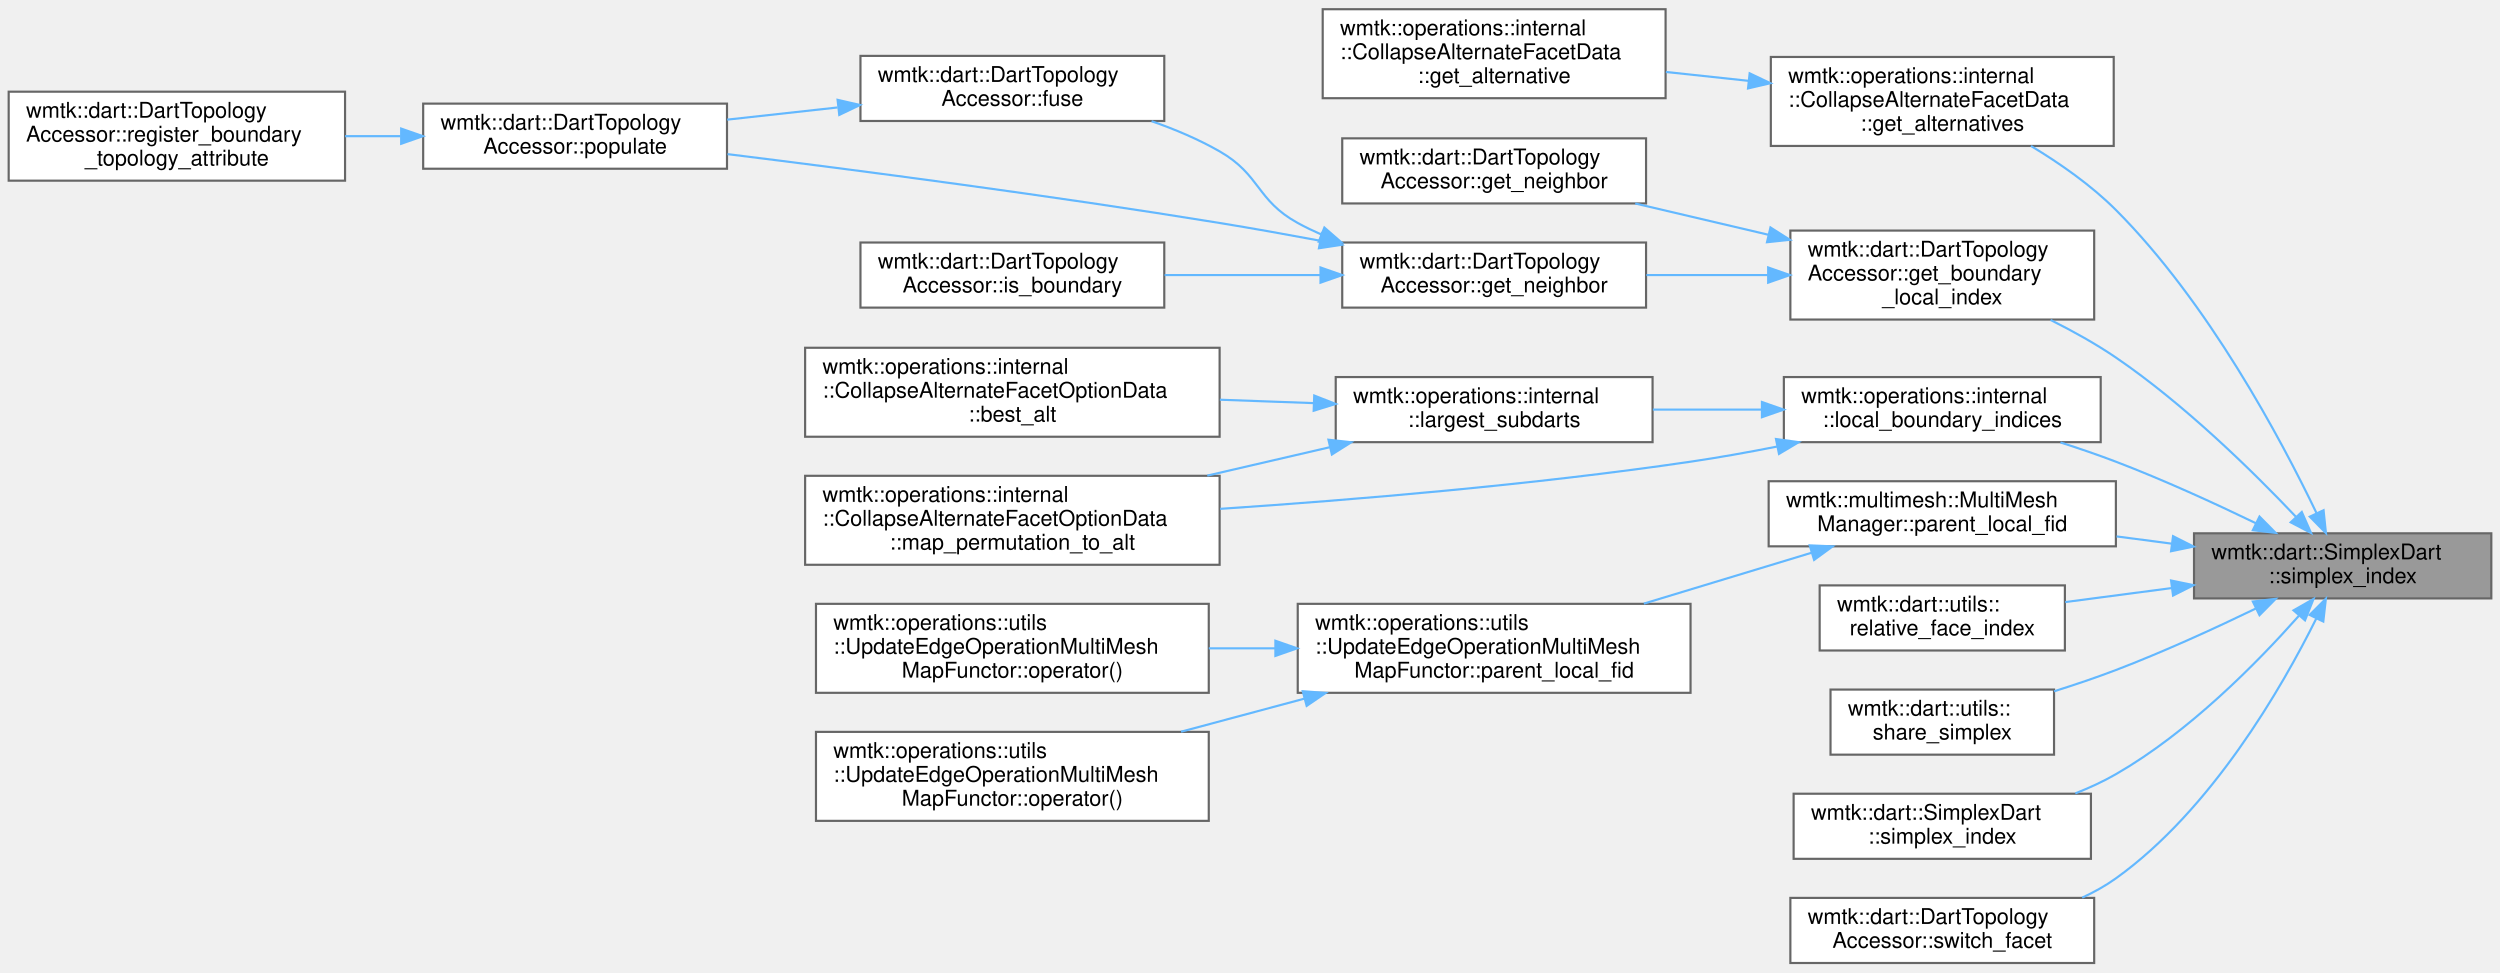
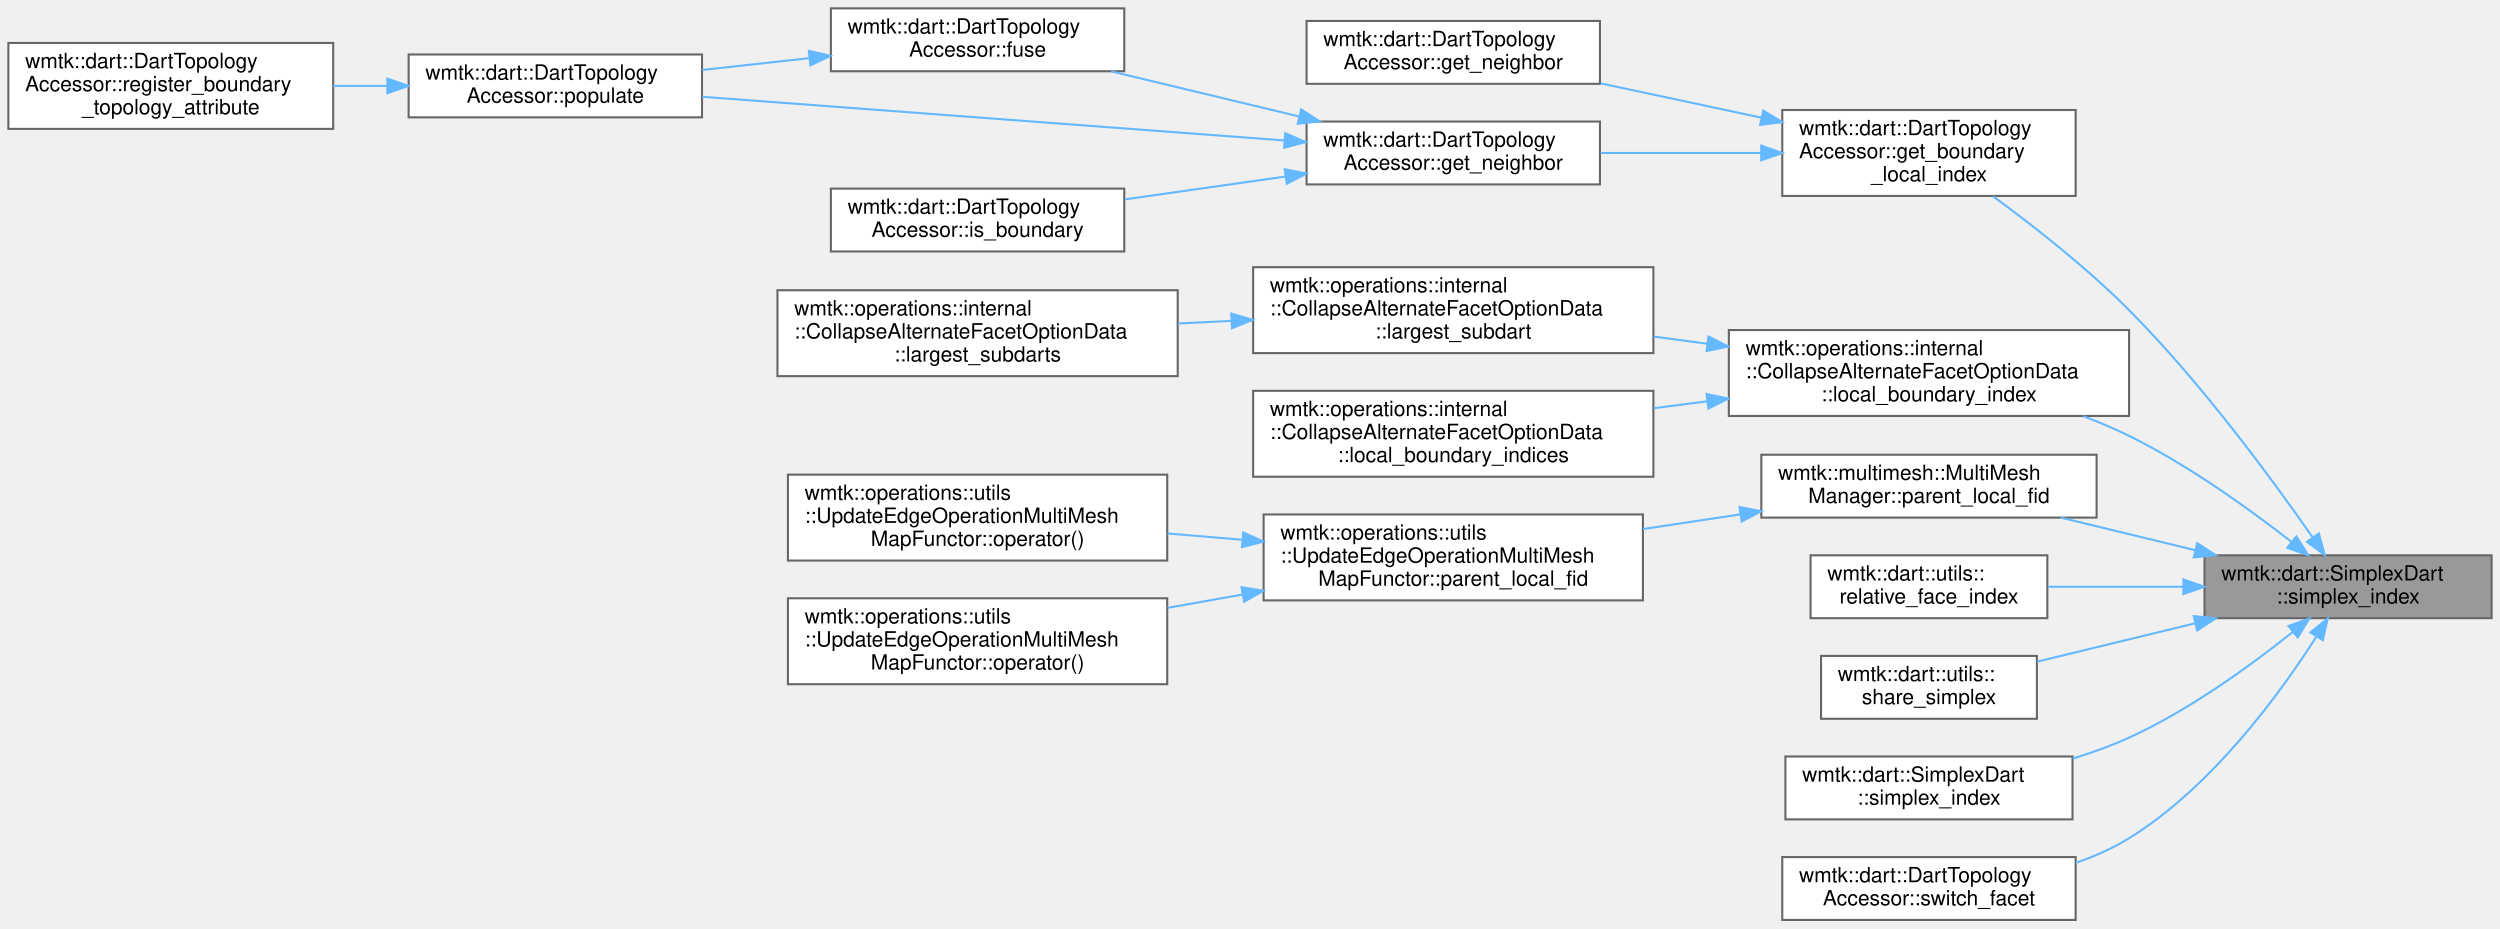
- <svg xmlns="http://www.w3.org/2000/svg" xmlns:xlink="http://www.w3.org/1999/xlink" width="1152pt" height="448pt" viewBox="0.00 0.00 1152.00 447.50">
-   <g id="graph0" class="graph" transform="scale(1 1) rotate(0) translate(4 443.5)">
+ <svg xmlns="http://www.w3.org/2000/svg" xmlns:xlink="http://www.w3.org/1999/xlink" width="1193pt" height="443pt" viewBox="0.00 0.00 1193.00 443.00">
+   <g id="graph0" class="graph" transform="scale(1 1) rotate(0) translate(4 439)">
    <g id="Node000001" class="node">
      <g id="a_Node000001">
        <a xlink:title=" ">
-           <polygon fill="#999999" stroke="#666666" points="1144,-198 1007,-198 1007,-168 1144,-168 1144,-198" />
-           <text text-anchor="start" x="1015" y="-186" font-family="Helvetica,sans-Serif" font-size="10.00">wmtk::dart::SimplexDart</text>
-           <text text-anchor="middle" x="1075.5" y="-175" font-family="Helvetica,sans-Serif" font-size="10.00">::simplex_index</text>
+           <polygon fill="#999999" stroke="#666666" points="1185,-174 1048,-174 1048,-144 1185,-144 1185,-174" />
+           <text text-anchor="start" x="1056" y="-162" font-family="Helvetica,sans-Serif" font-size="10.00">wmtk::dart::SimplexDart</text>
+           <text text-anchor="middle" x="1116.5" y="-151" font-family="Helvetica,sans-Serif" font-size="10.00">::simplex_index</text>
        </a>
      </g>
    </g>
    <g id="Node000002" class="node">
      <g id="a_Node000002">
-         <a xlink:href="classwmtk_1_1operations_1_1internal_1_1_collapse_alternate_facet_data.html#ad5d625ffe8c3c7b0e62c77cd2332f053" target="_top" xlink:title=" ">
-           <polygon fill="white" stroke="#666666" points="970,-417.5 812,-417.5 812,-376.5 970,-376.5 970,-417.5" />
-           <text text-anchor="start" x="820" y="-405.5" font-family="Helvetica,sans-Serif" font-size="10.00">wmtk::operations::internal</text>
-           <text text-anchor="start" x="820" y="-394.5" font-family="Helvetica,sans-Serif" font-size="10.00">::CollapseAlternateFacetData</text>
-           <text text-anchor="middle" x="891" y="-383.5" font-family="Helvetica,sans-Serif" font-size="10.00">::get_alternatives</text>
+         <a xlink:href="classwmtk_1_1dart_1_1_dart_topology_accessor.html#a9b2ae233ce769195d539dea00eee6d17" target="_top" xlink:title=" ">
+           <polygon fill="white" stroke="#666666" points="986.5,-386.5 846.5,-386.5 846.5,-345.5 986.5,-345.5 986.5,-386.5" />
+           <text text-anchor="start" x="854.5" y="-374.5" font-family="Helvetica,sans-Serif" font-size="10.00">wmtk::dart::DartTopology</text>
+           <text text-anchor="start" x="854.5" y="-363.5" font-family="Helvetica,sans-Serif" font-size="10.00">Accessor::get_boundary</text>
+           <text text-anchor="middle" x="916.5" y="-352.5" font-family="Helvetica,sans-Serif" font-size="10.00">_local_index</text>
        </a>
      </g>
    </g>
    <g id="edge1_Node000001_Node000002" class="edge">
      <g id="a_edge1_Node000001_Node000002">
        <a xlink:title=" ">
-           <path fill="none" stroke="#63b8ff" d="M1063.43,-207.36C1046.99,-241.6 1013.44,-304.5 971,-347 959.64,-358.37 945.26,-368.42 931.88,-376.48" />
-           <polygon fill="#63b8ff" stroke="#63b8ff" points="1066.7,-208.65 1067.79,-198.11 1060.36,-205.66 1066.7,-208.65" />
+           <path fill="none" stroke="#63b8ff" d="M1099.45,-182.77C1080.29,-210.29 1046.49,-256.3 1012,-291 991.92,-311.2 966.5,-331.11 947.09,-345.33" />
+           <polygon fill="#63b8ff" stroke="#63b8ff" points="1102.57,-184.4 1105.36,-174.18 1096.81,-180.43 1102.57,-184.4" />
+         </a>
+       </g>
+     </g>
+     <g id="Node000009" class="node">
+       <g id="a_Node000009">
+         <a xlink:href="classwmtk_1_1operations_1_1internal_1_1_collapse_alternate_facet_option_data.html#ad3b909541a70e0b8a160ed4222bfab82" target="_top" xlink:title=" ">
+           <polygon fill="white" stroke="#666666" points="1012,-281.5 821,-281.5 821,-240.5 1012,-240.5 1012,-281.5" />
+           <text text-anchor="start" x="829" y="-269.5" font-family="Helvetica,sans-Serif" font-size="10.00">wmtk::operations::internal</text>
+           <text text-anchor="start" x="829" y="-258.5" font-family="Helvetica,sans-Serif" font-size="10.00">::CollapseAlternateFacetOptionData</text>
+           <text text-anchor="middle" x="916.5" y="-247.5" font-family="Helvetica,sans-Serif" font-size="10.00">::local_boundary_index</text>
+         </a>
+       </g>
+     </g>
+     <g id="edge9_Node000001_Node000009" class="edge">
+       <g id="a_edge9_Node000001_Node000009">
+         <a xlink:title=" ">
+           <path fill="none" stroke="#63b8ff" d="M1089.43,-180.45C1069.29,-196.18 1040.18,-217.12 1012,-231 1005.05,-234.42 997.63,-237.57 990.1,-240.43" />
+           <polygon fill="#63b8ff" stroke="#63b8ff" points="1091.82,-183.02 1097.48,-174.07 1087.47,-177.54 1091.82,-183.02" />
+         </a>
+       </g>
+     </g>
+     <g id="Node000013" class="node">
+       <g id="a_Node000013">
+         <a xlink:href="classwmtk_1_1multimesh_1_1_multi_mesh_manager.html#a74760c3295ccb0900669c2005d680a10" target="_top" xlink:title=" ">
+           <polygon fill="white" stroke="#666666" points="996.5,-222 836.5,-222 836.5,-192 996.5,-192 996.5,-222" />
+           <text text-anchor="start" x="844.5" y="-210" font-family="Helvetica,sans-Serif" font-size="10.00">wmtk::multimesh::MultiMesh</text>
+           <text text-anchor="middle" x="916.5" y="-199" font-family="Helvetica,sans-Serif" font-size="10.00">Manager::parent_local_fid</text>
+         </a>
+       </g>
+     </g>
+     <g id="edge13_Node000001_Node000013" class="edge">
+       <g id="a_edge13_Node000001_Node000013">
+         <a xlink:title=" ">
+           <path fill="none" stroke="#63b8ff" d="M1043.55,-176.44C1022.52,-181.54 999.73,-187.07 979.38,-192" />
+           <polygon fill="#63b8ff" stroke="#63b8ff" points="1044.5,-179.81 1053.39,-174.06 1042.85,-173.01 1044.5,-179.81" />
+         </a>
+       </g>
+     </g>
+     <g id="Node000017" class="node">
+       <g id="a_Node000017">
+         <a xlink:href="namespacewmtk_1_1dart_1_1utils.html#a5f31fe5234df47891fdb49db5909c693" target="_top" xlink:title=": Returns the relative local index of a simplex with respect to an permutation When we switch a dart ...">
+           <polygon fill="white" stroke="#666666" points="973,-174 860,-174 860,-144 973,-144 973,-174" />
+           <text text-anchor="start" x="868" y="-162" font-family="Helvetica,sans-Serif" font-size="10.00">wmtk::dart::utils::</text>
+           <text text-anchor="middle" x="916.5" y="-151" font-family="Helvetica,sans-Serif" font-size="10.00">relative_face_index</text>
+         </a>
+       </g>
+     </g>
+     <g id="edge17_Node000001_Node000017" class="edge">
+       <g id="a_edge17_Node000001_Node000017">
+         <a xlink:title=" ">
+           <path fill="none" stroke="#63b8ff" d="M1037.8,-159C1016.26,-159 993.3,-159 973.28,-159" />
+           <polygon fill="#63b8ff" stroke="#63b8ff" points="1037.91,-162.5 1047.91,-159 1037.91,-155.5 1037.91,-162.5" />
+         </a>
+       </g>
+     </g>
+     <g id="Node000018" class="node">
+       <g id="a_Node000018">
+         <a xlink:href="namespacewmtk_1_1dart_1_1utils.html#a0da3bb8b3f6be11f2609971777450d46" target="_top" xlink:title=" ">
+           <polygon fill="white" stroke="#666666" points="968,-126 865,-126 865,-96 968,-96 968,-126" />
+           <text text-anchor="start" x="873" y="-114" font-family="Helvetica,sans-Serif" font-size="10.00">wmtk::dart::utils::</text>
+           <text text-anchor="middle" x="916.5" y="-103" font-family="Helvetica,sans-Serif" font-size="10.00">share_simplex</text>
+         </a>
+       </g>
+     </g>
+     <g id="edge18_Node000001_Node000018" class="edge">
+       <g id="a_edge18_Node000001_Node000018">
+         <a xlink:title=" ">
+           <path fill="none" stroke="#63b8ff" d="M1043.58,-141.57C1018.56,-135.5 991.05,-128.83 968.12,-123.27" />
+           <polygon fill="#63b8ff" stroke="#63b8ff" points="1042.85,-144.99 1053.39,-143.94 1044.5,-138.19 1042.85,-144.99" />
+         </a>
+       </g>
+     </g>
+     <g id="Node000019" class="node">
+       <g id="a_Node000019">
+         <a xlink:href="classwmtk_1_1dart_1_1_simplex_dart.html#a003e5ef36e56b27a54b412fb23119183" target="_top" xlink:title=" ">
+           <polygon fill="white" stroke="#666666" points="985,-78 848,-78 848,-48 985,-48 985,-78" />
+           <text text-anchor="start" x="856" y="-66" font-family="Helvetica,sans-Serif" font-size="10.00">wmtk::dart::SimplexDart</text>
+           <text text-anchor="middle" x="916.5" y="-55" font-family="Helvetica,sans-Serif" font-size="10.00">::simplex_index</text>
+         </a>
+       </g>
+     </g>
+     <g id="edge19_Node000001_Node000019" class="edge">
+       <g id="a_edge19_Node000001_Node000019">
+         <a xlink:title=" ">
+           <path fill="none" stroke="#63b8ff" d="M1090.02,-137.36C1069.99,-121.35 1040.75,-100.12 1012,-87 1003.53,-83.13 994.34,-79.82 985.13,-77" />
+           <polygon fill="#63b8ff" stroke="#63b8ff" points="1088.05,-140.26 1098.02,-143.86 1092.47,-134.83 1088.05,-140.26" />
+         </a>
+       </g>
+     </g>
+     <g id="Node000020" class="node">
+       <g id="a_Node000020">
+         <a xlink:href="classwmtk_1_1dart_1_1_dart_topology_accessor.html#a51daafd112d7ef209418627ea3fb6310" target="_top" xlink:title=" ">
+           <polygon fill="white" stroke="#666666" points="986.5,-30 846.5,-30 846.5,0 986.5,0 986.5,-30" />
+           <text text-anchor="start" x="854.5" y="-18" font-family="Helvetica,sans-Serif" font-size="10.00">wmtk::dart::DartTopology</text>
+           <text text-anchor="middle" x="916.5" y="-7" font-family="Helvetica,sans-Serif" font-size="10.00">Accessor::switch_facet</text>
+         </a>
+       </g>
+     </g>
+     <g id="edge20_Node000001_Node000020" class="edge">
+       <g id="a_edge20_Node000001_Node000020">
+         <a xlink:title=" ">
+           <path fill="none" stroke="#63b8ff" d="M1101.44,-135.27C1083.95,-107.87 1051.52,-63.44 1012,-39 1004.23,-34.19 995.53,-30.34 986.64,-27.27" />
+           <polygon fill="#63b8ff" stroke="#63b8ff" points="1098.53,-137.22 1106.78,-143.86 1104.47,-133.52 1098.53,-137.22" />
+         </a>
+       </g>
+     </g>
+     <g id="Node000003" class="node">
+       <g id="a_Node000003">
+         <a xlink:href="classwmtk_1_1dart_1_1_dart_topology_accessor.html#aaa7716fcdaf15268aa1974ed8567fb5b" target="_top" xlink:title=" ">
+           <polygon fill="white" stroke="#666666" points="759.5,-429 619.5,-429 619.5,-399 759.5,-399 759.5,-429" />
+           <text text-anchor="start" x="627.5" y="-417" font-family="Helvetica,sans-Serif" font-size="10.00">wmtk::dart::DartTopology</text>
+           <text text-anchor="middle" x="689.5" y="-406" font-family="Helvetica,sans-Serif" font-size="10.00">Accessor::get_neighbor</text>
+         </a>
+       </g>
+     </g>
+     <g id="edge2_Node000002_Node000003" class="edge">
+       <g id="a_edge2_Node000002_Node000003">
+         <a xlink:title=" ">
+           <path fill="none" stroke="#63b8ff" d="M836.63,-382.82C811.59,-388.17 784.11,-394.03 759.79,-399.22" />
+           <polygon fill="#63b8ff" stroke="#63b8ff" points="837.41,-386.24 846.46,-380.73 835.95,-379.39 837.41,-386.24" />
        </a>
      </g>
    </g>
    <g id="Node000004" class="node">
      <g id="a_Node000004">
-         <a xlink:href="classwmtk_1_1dart_1_1_dart_topology_accessor.html#a9b2ae233ce769195d539dea00eee6d17" target="_top" xlink:title=" ">
-           <polygon fill="white" stroke="#666666" points="961,-337.5 821,-337.5 821,-296.5 961,-296.5 961,-337.5" />
-           <text text-anchor="start" x="829" y="-325.5" font-family="Helvetica,sans-Serif" font-size="10.00">wmtk::dart::DartTopology</text>
-           <text text-anchor="start" x="829" y="-314.5" font-family="Helvetica,sans-Serif" font-size="10.00">Accessor::get_boundary</text>
-           <text text-anchor="middle" x="891" y="-303.5" font-family="Helvetica,sans-Serif" font-size="10.00">_local_index</text>
-         </a>
-       </g>
-     </g>
-     <g id="edge3_Node000001_Node000004" class="edge">
-       <g id="a_edge3_Node000001_Node000004">
-         <a xlink:title=" ">
-           <path fill="none" stroke="#63b8ff" d="M1053.95,-205.62C1034.14,-226.51 1002.61,-257.46 971,-279 961.69,-285.34 951.16,-291.19 940.9,-296.31" />
-           <polygon fill="#63b8ff" stroke="#63b8ff" points="1056.66,-207.84 1060.94,-198.15 1051.55,-203.06 1056.66,-207.84" />
+         <a xlink:href="classwmtk_1_1dart_1_1_dart_topology_accessor.html#a4424f3f1f771ee3e8775a4abfa02017f" target="_top" xlink:title=" ">
+           <polygon fill="white" stroke="#666666" points="759.5,-381 619.5,-381 619.5,-351 759.5,-351 759.5,-381" />
+           <text text-anchor="start" x="627.5" y="-369" font-family="Helvetica,sans-Serif" font-size="10.00">wmtk::dart::DartTopology</text>
+           <text text-anchor="middle" x="689.5" y="-358" font-family="Helvetica,sans-Serif" font-size="10.00">Accessor::get_neighbor</text>
+         </a>
+       </g>
+     </g>
+     <g id="edge3_Node000002_Node000004" class="edge">
+       <g id="a_edge3_Node000002_Node000004">
+         <a xlink:title=" ">
+           <path fill="none" stroke="#63b8ff" d="M836.3,-366C811.35,-366 784,-366 759.79,-366" />
+           <polygon fill="#63b8ff" stroke="#63b8ff" points="836.46,-369.5 846.46,-366 836.46,-362.5 836.46,-369.5" />
+         </a>
+       </g>
+     </g>
+     <g id="Node000005" class="node">
+       <g id="a_Node000005">
+         <a xlink:href="classwmtk_1_1dart_1_1_dart_topology_accessor.html#ac79e08ea187ee2465c1755cc4e7526cf" target="_top" xlink:title=" ">
+           <polygon fill="white" stroke="#666666" points="532.5,-435 392.5,-435 392.5,-405 532.5,-405 532.5,-435" />
+           <text text-anchor="start" x="400.5" y="-423" font-family="Helvetica,sans-Serif" font-size="10.00">wmtk::dart::DartTopology</text>
+           <text text-anchor="middle" x="462.5" y="-412" font-family="Helvetica,sans-Serif" font-size="10.00">Accessor::fuse</text>
+         </a>
+       </g>
+     </g>
+     <g id="edge4_Node000004_Node000005" class="edge">
+       <g id="a_edge4_Node000004_Node000005">
+         <a xlink:title=" ">
+           <path fill="none" stroke="#63b8ff" d="M615.79,-383.45C586.92,-390.38 554.03,-398.27 526.23,-404.95" />
+           <polygon fill="#63b8ff" stroke="#63b8ff" points="616.92,-386.78 625.82,-381.04 615.28,-379.97 616.92,-386.78" />
+         </a>
+       </g>
+     </g>
+     <g id="Node000006" class="node">
+       <g id="a_Node000006">
+         <a xlink:href="classwmtk_1_1dart_1_1_dart_topology_accessor.html#a3e3e91d4b9c8a52353cbf60b10b2830b" target="_top" xlink:title=" ">
+           <polygon fill="white" stroke="#666666" points="331,-413 191,-413 191,-383 331,-383 331,-413" />
+           <text text-anchor="start" x="199" y="-401" font-family="Helvetica,sans-Serif" font-size="10.00">wmtk::dart::DartTopology</text>
+           <text text-anchor="middle" x="261" y="-390" font-family="Helvetica,sans-Serif" font-size="10.00">Accessor::populate</text>
+         </a>
+       </g>
+     </g>
+     <g id="edge8_Node000004_Node000006" class="edge">
+       <g id="a_edge8_Node000004_Node000006">
+         <a xlink:title=" ">
+           <path fill="none" stroke="#63b8ff" d="M609.01,-371.96C529.08,-377.96 407.11,-387.11 331.09,-392.82" />
+           <polygon fill="#63b8ff" stroke="#63b8ff" points="609.32,-375.45 619.03,-371.21 608.79,-368.47 609.32,-375.45" />
+         </a>
+       </g>
+     </g>
+     <g id="Node000008" class="node">
+       <g id="a_Node000008">
+         <a xlink:href="classwmtk_1_1dart_1_1_dart_topology_accessor.html#a1480b035cc4b65f7d2f4a3fcd678f088" target="_top" xlink:title=" ">
+           <polygon fill="white" stroke="#666666" points="532.5,-349 392.5,-349 392.5,-319 532.5,-319 532.5,-349" />
+           <text text-anchor="start" x="400.5" y="-337" font-family="Helvetica,sans-Serif" font-size="10.00">wmtk::dart::DartTopology</text>
+           <text text-anchor="middle" x="462.5" y="-326" font-family="Helvetica,sans-Serif" font-size="10.00">Accessor::is_boundary</text>
+         </a>
+       </g>
+     </g>
+     <g id="edge7_Node000004_Node000008" class="edge">
+       <g id="a_edge7_Node000004_Node000008">
+         <a xlink:title=" ">
+           <path fill="none" stroke="#63b8ff" d="M609.3,-354.74C584.35,-351.19 557,-347.3 532.79,-343.86" />
+           <polygon fill="#63b8ff" stroke="#63b8ff" points="609.07,-358.24 619.46,-356.18 610.06,-351.31 609.07,-358.24" />
+         </a>
+       </g>
+     </g>
+     <g id="edge5_Node000005_Node000006" class="edge">
+       <g id="a_edge5_Node000005_Node000006">
+         <a xlink:title=" ">
+           <path fill="none" stroke="#63b8ff" d="M381.93,-411.23C365.11,-409.37 347.49,-407.43 331.09,-405.62" />
+           <polygon fill="#63b8ff" stroke="#63b8ff" points="381.96,-414.75 392.28,-412.37 382.73,-407.79 381.96,-414.75" />
+         </a>
+       </g>
+     </g>
+     <g id="Node000007" class="node">
+       <g id="a_Node000007">
+         <a xlink:href="classwmtk_1_1dart_1_1_dart_topology_accessor.html#ad3e9dba0cf529c970de42361019bec19" target="_top" xlink:title=" ">
+           <polygon fill="white" stroke="#666666" points="155,-418.5 0,-418.5 0,-377.5 155,-377.5 155,-418.5" />
+           <text text-anchor="start" x="8" y="-406.5" font-family="Helvetica,sans-Serif" font-size="10.00">wmtk::dart::DartTopology</text>
+           <text text-anchor="start" x="8" y="-395.5" font-family="Helvetica,sans-Serif" font-size="10.00">Accessor::register_boundary</text>
+           <text text-anchor="middle" x="77.5" y="-384.5" font-family="Helvetica,sans-Serif" font-size="10.00">_topology_attribute</text>
+         </a>
+       </g>
+     </g>
+     <g id="edge6_Node000006_Node000007" class="edge">
+       <g id="a_edge6_Node000006_Node000007">
+         <a xlink:title=" ">
+           <path fill="none" stroke="#63b8ff" d="M180.59,-398C172.1,-398 163.47,-398 155.02,-398" />
+           <polygon fill="#63b8ff" stroke="#63b8ff" points="180.86,-401.5 190.86,-398 180.86,-394.5 180.86,-401.5" />
+         </a>
+       </g>
+     </g>
+     <g id="Node000010" class="node">
+       <g id="a_Node000010">
+         <a xlink:href="classwmtk_1_1operations_1_1internal_1_1_collapse_alternate_facet_option_data.html#a595d313466f65784b5352ddc192d624e" target="_top" xlink:title=" ">
+           <polygon fill="white" stroke="#666666" points="785,-311.5 594,-311.5 594,-270.5 785,-270.5 785,-311.5" />
+           <text text-anchor="start" x="602" y="-299.5" font-family="Helvetica,sans-Serif" font-size="10.00">wmtk::operations::internal</text>
+           <text text-anchor="start" x="602" y="-288.5" font-family="Helvetica,sans-Serif" font-size="10.00">::CollapseAlternateFacetOptionData</text>
+           <text text-anchor="middle" x="689.5" y="-277.5" font-family="Helvetica,sans-Serif" font-size="10.00">::largest_subdart</text>
+         </a>
+       </g>
+     </g>
+     <g id="edge10_Node000009_Node000010" class="edge">
+       <g id="a_edge10_Node000009_Node000010">
+         <a xlink:title=" ">
+           <path fill="none" stroke="#63b8ff" d="M810.75,-274.97C802.21,-276.1 793.62,-277.25 785.16,-278.38" />
+           <polygon fill="#63b8ff" stroke="#63b8ff" points="811.28,-278.43 820.73,-273.64 810.36,-271.49 811.28,-278.43" />
+         </a>
+       </g>
+     </g>
+     <g id="Node000012" class="node">
+       <g id="a_Node000012">
+         <a xlink:href="classwmtk_1_1operations_1_1internal_1_1_collapse_alternate_facet_option_data.html#ac7d823209b24ce70869f97785c49a6b2" target="_top" xlink:title=" ">
+           <polygon fill="white" stroke="#666666" points="785,-252.5 594,-252.5 594,-211.5 785,-211.5 785,-252.5" />
+           <text text-anchor="start" x="602" y="-240.5" font-family="Helvetica,sans-Serif" font-size="10.00">wmtk::operations::internal</text>
+           <text text-anchor="start" x="602" y="-229.5" font-family="Helvetica,sans-Serif" font-size="10.00">::CollapseAlternateFacetOptionData</text>
+           <text text-anchor="middle" x="689.5" y="-218.5" font-family="Helvetica,sans-Serif" font-size="10.00">::local_boundary_indices</text>
+         </a>
+       </g>
+     </g>
+     <g id="edge12_Node000009_Node000012" class="edge">
+       <g id="a_edge12_Node000009_Node000012">
+         <a xlink:title=" ">
+           <path fill="none" stroke="#63b8ff" d="M810.75,-247.5C802.21,-246.4 793.62,-245.29 785.16,-244.2" />
+           <polygon fill="#63b8ff" stroke="#63b8ff" points="810.37,-250.98 820.73,-248.79 811.26,-244.04 810.37,-250.98" />
        </a>
      </g>
    </g>
    <g id="Node000011" class="node">
      <g id="a_Node000011">
-         <a xlink:href="namespacewmtk_1_1operations_1_1internal.html#ad01cc16532cad89b24b8a339be36ae9e" target="_top" xlink:title=" ">
-           <polygon fill="white" stroke="#666666" points="964,-270 818,-270 818,-240 964,-240 964,-270" />
-           <text text-anchor="start" x="826" y="-258" font-family="Helvetica,sans-Serif" font-size="10.00">wmtk::operations::internal</text>
-           <text text-anchor="middle" x="891" y="-247" font-family="Helvetica,sans-Serif" font-size="10.00">::local_boundary_indices</text>
-         </a>
-       </g>
-     </g>
-     <g id="edge11_Node000001_Node000011" class="edge">
-       <g id="a_edge11_Node000001_Node000011">
-         <a xlink:title=" ">
-           <path fill="none" stroke="#63b8ff" d="M1035.6,-202.6C1016.43,-211.87 992.79,-222.68 971,-231 962.83,-234.12 954.07,-237.11 945.46,-239.87" />
-           <polygon fill="#63b8ff" stroke="#63b8ff" points="1037.18,-205.73 1044.63,-198.2 1034.11,-199.44 1037.18,-205.73" />
+         <a xlink:href="classwmtk_1_1operations_1_1internal_1_1_collapse_alternate_facet_option_data.html#addab9857606b2620f3f37e6df28ba483" target="_top" xlink:title=" ">
+           <polygon fill="white" stroke="#666666" points="558,-300.5 367,-300.5 367,-259.5 558,-259.5 558,-300.5" />
+           <text text-anchor="start" x="375" y="-288.5" font-family="Helvetica,sans-Serif" font-size="10.00">wmtk::operations::internal</text>
+           <text text-anchor="start" x="375" y="-277.5" font-family="Helvetica,sans-Serif" font-size="10.00">::CollapseAlternateFacetOptionData</text>
+           <text text-anchor="middle" x="462.5" y="-266.5" font-family="Helvetica,sans-Serif" font-size="10.00">::largest_subdarts</text>
+         </a>
+       </g>
+     </g>
+     <g id="edge11_Node000010_Node000011" class="edge">
+       <g id="a_edge11_Node000010_Node000011">
+         <a xlink:title=" ">
+           <path fill="none" stroke="#63b8ff" d="M583.47,-285.87C575.03,-285.45 566.53,-285.04 558.16,-284.63" />
+           <polygon fill="#63b8ff" stroke="#63b8ff" points="583.57,-289.37 593.73,-286.37 583.91,-282.38 583.57,-289.37" />
+         </a>
+       </g>
+     </g>
+     <g id="Node000014" class="node">
+       <g id="a_Node000014">
+         <a xlink:href="classwmtk_1_1operations_1_1utils_1_1_update_edge_operation_multi_mesh_map_functor.html#aa27624c5173e22260721f2cf0adec1f8" target="_top" xlink:title=" ">
+           <polygon fill="white" stroke="#666666" points="780,-193.5 599,-193.5 599,-152.5 780,-152.5 780,-193.5" />
+           <text text-anchor="start" x="607" y="-181.5" font-family="Helvetica,sans-Serif" font-size="10.00">wmtk::operations::utils</text>
+           <text text-anchor="start" x="607" y="-170.5" font-family="Helvetica,sans-Serif" font-size="10.00">::UpdateEdgeOperationMultiMesh</text>
+           <text text-anchor="middle" x="689.5" y="-159.5" font-family="Helvetica,sans-Serif" font-size="10.00">MapFunctor::parent_local_fid</text>
+         </a>
+       </g>
+     </g>
+     <g id="edge14_Node000013_Node000014" class="edge">
+       <g id="a_edge14_Node000013_Node000014">
+         <a xlink:title=" ">
+           <path fill="none" stroke="#63b8ff" d="M826.55,-193.56C811.27,-191.25 795.38,-188.85 780.08,-186.54" />
+           <polygon fill="#63b8ff" stroke="#63b8ff" points="826.08,-197.03 836.49,-195.06 827.13,-190.11 826.08,-197.03" />
        </a>
      </g>
    </g>
    <g id="Node000015" class="node">
      <g id="a_Node000015">
-         <a xlink:href="classwmtk_1_1multimesh_1_1_multi_mesh_manager.html#a74760c3295ccb0900669c2005d680a10" target="_top" xlink:title=" ">
-           <polygon fill="white" stroke="#666666" points="971,-222 811,-222 811,-192 971,-192 971,-222" />
-           <text text-anchor="start" x="819" y="-210" font-family="Helvetica,sans-Serif" font-size="10.00">wmtk::multimesh::MultiMesh</text>
-           <text text-anchor="middle" x="891" y="-199" font-family="Helvetica,sans-Serif" font-size="10.00">Manager::parent_local_fid</text>
-         </a>
-       </g>
-     </g>
-     <g id="edge16_Node000001_Node000015" class="edge">
-       <g id="a_edge16_Node000001_Node000015">
-         <a xlink:title=" ">
-           <path fill="none" stroke="#63b8ff" d="M996.66,-193.24C988.26,-194.34 979.71,-195.47 971.3,-196.57" />
-           <polygon fill="#63b8ff" stroke="#63b8ff" points="997.34,-196.68 1006.8,-191.9 996.43,-189.74 997.34,-196.68" />
-         </a>
-       </g>
-     </g>
-     <g id="Node000019" class="node">
-       <g id="a_Node000019">
-         <a xlink:href="namespacewmtk_1_1dart_1_1utils.html#a5f31fe5234df47891fdb49db5909c693" target="_top" xlink:title=": Returns the relative local index of a simplex with respect to an permutation When we switch a dart ...">
-           <polygon fill="white" stroke="#666666" points="947.5,-174 834.5,-174 834.5,-144 947.5,-144 947.5,-174" />
-           <text text-anchor="start" x="842.5" y="-162" font-family="Helvetica,sans-Serif" font-size="10.00">wmtk::dart::utils::</text>
-           <text text-anchor="middle" x="891" y="-151" font-family="Helvetica,sans-Serif" font-size="10.00">relative_face_index</text>
-         </a>
-       </g>
-     </g>
-     <g id="edge20_Node000001_Node000019" class="edge">
-       <g id="a_edge20_Node000001_Node000019">
-         <a xlink:title=" ">
-           <path fill="none" stroke="#63b8ff" d="M996.64,-172.76C980.17,-170.6 963.11,-168.35 947.65,-166.32" />
-           <polygon fill="#63b8ff" stroke="#63b8ff" points="996.43,-176.26 1006.8,-174.1 997.34,-169.32 996.43,-176.26" />
-         </a>
-       </g>
-     </g>
-     <g id="Node000020" class="node">
-       <g id="a_Node000020">
-         <a xlink:href="namespacewmtk_1_1dart_1_1utils.html#a0da3bb8b3f6be11f2609971777450d46" target="_top" xlink:title=" ">
-           <polygon fill="white" stroke="#666666" points="942.5,-126 839.5,-126 839.5,-96 942.5,-96 942.5,-126" />
-           <text text-anchor="start" x="847.5" y="-114" font-family="Helvetica,sans-Serif" font-size="10.00">wmtk::dart::utils::</text>
-           <text text-anchor="middle" x="891" y="-103" font-family="Helvetica,sans-Serif" font-size="10.00">share_simplex</text>
-         </a>
-       </g>
-     </g>
-     <g id="edge21_Node000001_Node000020" class="edge">
-       <g id="a_edge21_Node000001_Node000020">
-         <a xlink:title=" ">
-           <path fill="none" stroke="#63b8ff" d="M1035.6,-163.4C1016.43,-154.13 992.79,-143.32 971,-135 961.89,-131.52 952.05,-128.2 942.51,-125.2" />
-           <polygon fill="#63b8ff" stroke="#63b8ff" points="1034.11,-166.56 1044.63,-167.8 1037.18,-160.27 1034.11,-166.56" />
-         </a>
-       </g>
-     </g>
-     <g id="Node000021" class="node">
-       <g id="a_Node000021">
-         <a xlink:href="classwmtk_1_1dart_1_1_simplex_dart.html#a003e5ef36e56b27a54b412fb23119183" target="_top" xlink:title=" ">
-           <polygon fill="white" stroke="#666666" points="959.5,-78 822.5,-78 822.5,-48 959.5,-48 959.5,-78" />
-           <text text-anchor="start" x="830.5" y="-66" font-family="Helvetica,sans-Serif" font-size="10.00">wmtk::dart::SimplexDart</text>
-           <text text-anchor="middle" x="891" y="-55" font-family="Helvetica,sans-Serif" font-size="10.00">::simplex_index</text>
-         </a>
-       </g>
-     </g>
-     <g id="edge22_Node000001_Node000021" class="edge">
-       <g id="a_edge22_Node000001_Node000021">
-         <a xlink:title=" ">
-           <path fill="none" stroke="#63b8ff" d="M1055.31,-159.98C1036.07,-138.27 1004.54,-106.27 971,-87 965.16,-83.64 958.8,-80.71 952.31,-78.16" />
-           <polygon fill="#63b8ff" stroke="#63b8ff" points="1052.86,-162.5 1062.07,-167.75 1058.15,-157.9 1052.86,-162.5" />
-         </a>
-       </g>
-     </g>
-     <g id="Node000022" class="node">
-       <g id="a_Node000022">
-         <a xlink:href="classwmtk_1_1dart_1_1_dart_topology_accessor.html#a51daafd112d7ef209418627ea3fb6310" target="_top" xlink:title=" ">
-           <polygon fill="white" stroke="#666666" points="961,-30 821,-30 821,0 961,0 961,-30" />
-           <text text-anchor="start" x="829" y="-18" font-family="Helvetica,sans-Serif" font-size="10.00">wmtk::dart::DartTopology</text>
-           <text text-anchor="middle" x="891" y="-7" font-family="Helvetica,sans-Serif" font-size="10.00">Accessor::switch_facet</text>
-         </a>
-       </g>
-     </g>
-     <g id="edge23_Node000001_Node000022" class="edge">
-       <g id="a_edge23_Node000001_Node000022">
-         <a xlink:title=" ">
-           <path fill="none" stroke="#63b8ff" d="M1063.35,-158.74C1047.39,-126.66 1015.01,-70.51 971,-39 966.22,-35.58 960.95,-32.64 955.46,-30.11" />
-           <polygon fill="#63b8ff" stroke="#63b8ff" points="1060.27,-160.4 1067.77,-167.87 1066.57,-157.34 1060.27,-160.4" />
-         </a>
-       </g>
-     </g>
-     <g id="Node000003" class="node">
-       <g id="a_Node000003">
-         <a xlink:href="classwmtk_1_1operations_1_1internal_1_1_collapse_alternate_facet_data.html#aec408f6fcc5cb735d8761af17631bff9" target="_top" xlink:title=" ">
-           <polygon fill="white" stroke="#666666" points="763.5,-439.5 605.5,-439.5 605.5,-398.5 763.5,-398.5 763.5,-439.5" />
-           <text text-anchor="start" x="613.5" y="-427.5" font-family="Helvetica,sans-Serif" font-size="10.00">wmtk::operations::internal</text>
-           <text text-anchor="start" x="613.5" y="-416.5" font-family="Helvetica,sans-Serif" font-size="10.00">::CollapseAlternateFacetData</text>
-           <text text-anchor="middle" x="684.5" y="-405.5" font-family="Helvetica,sans-Serif" font-size="10.00">::get_alternative</text>
-         </a>
-       </g>
-     </g>
-     <g id="edge2_Node000002_Node000003" class="edge">
-       <g id="a_edge2_Node000002_Node000003">
-         <a xlink:title=" ">
-           <path fill="none" stroke="#63b8ff" d="M801.73,-406.5C789.06,-407.86 776.1,-409.25 763.64,-410.59" />
-           <polygon fill="#63b8ff" stroke="#63b8ff" points="802.24,-409.96 811.81,-405.41 801.49,-403 802.24,-409.96" />
-         </a>
-       </g>
-     </g>
-     <g id="Node000005" class="node">
-       <g id="a_Node000005">
-         <a xlink:href="classwmtk_1_1dart_1_1_dart_topology_accessor.html#aaa7716fcdaf15268aa1974ed8567fb5b" target="_top" xlink:title=" ">
-           <polygon fill="white" stroke="#666666" points="754.5,-380 614.5,-380 614.5,-350 754.5,-350 754.5,-380" />
-           <text text-anchor="start" x="622.5" y="-368" font-family="Helvetica,sans-Serif" font-size="10.00">wmtk::dart::DartTopology</text>
-           <text text-anchor="middle" x="684.5" y="-357" font-family="Helvetica,sans-Serif" font-size="10.00">Accessor::get_neighbor</text>
-         </a>
-       </g>
-     </g>
-     <g id="edge4_Node000004_Node000005" class="edge">
-       <g id="a_edge4_Node000004_Node000005">
-         <a xlink:title=" ">
-           <path fill="none" stroke="#63b8ff" d="M810.9,-335.57C790.57,-340.34 768.95,-345.41 749.5,-349.98" />
-           <polygon fill="#63b8ff" stroke="#63b8ff" points="811.83,-338.94 820.77,-333.25 810.23,-332.13 811.83,-338.94" />
-         </a>
-       </g>
-     </g>
-     <g id="Node000006" class="node">
-       <g id="a_Node000006">
-         <a xlink:href="classwmtk_1_1dart_1_1_dart_topology_accessor.html#a4424f3f1f771ee3e8775a4abfa02017f" target="_top" xlink:title=" ">
-           <polygon fill="white" stroke="#666666" points="754.5,-332 614.5,-332 614.5,-302 754.5,-302 754.5,-332" />
-           <text text-anchor="start" x="622.5" y="-320" font-family="Helvetica,sans-Serif" font-size="10.00">wmtk::dart::DartTopology</text>
-           <text text-anchor="middle" x="684.5" y="-309" font-family="Helvetica,sans-Serif" font-size="10.00">Accessor::get_neighbor</text>
-         </a>
-       </g>
-     </g>
-     <g id="edge5_Node000004_Node000006" class="edge">
-       <g id="a_edge5_Node000004_Node000006">
-         <a xlink:title=" ">
-           <path fill="none" stroke="#63b8ff" d="M810.63,-317C792.16,-317 772.65,-317 754.66,-317" />
-           <polygon fill="#63b8ff" stroke="#63b8ff" points="810.77,-320.5 820.77,-317 810.77,-313.5 810.77,-320.5" />
-         </a>
-       </g>
-     </g>
-     <g id="Node000007" class="node">
-       <g id="a_Node000007">
-         <a xlink:href="classwmtk_1_1dart_1_1_dart_topology_accessor.html#ac79e08ea187ee2465c1755cc4e7526cf" target="_top" xlink:title=" ">
-           <polygon fill="white" stroke="#666666" points="532.5,-418 392.5,-418 392.5,-388 532.5,-388 532.5,-418" />
-           <text text-anchor="start" x="400.5" y="-406" font-family="Helvetica,sans-Serif" font-size="10.00">wmtk::dart::DartTopology</text>
-           <text text-anchor="middle" x="462.5" y="-395" font-family="Helvetica,sans-Serif" font-size="10.00">Accessor::fuse</text>
-         </a>
-       </g>
-     </g>
-     <g id="edge6_Node000006_Node000007" class="edge">
-       <g id="a_edge6_Node000006_Node000007">
-         <a xlink:title=" ">
-           <path fill="none" stroke="#63b8ff" d="M604.83,-335.71C601.1,-337.33 597.47,-339.1 594,-341 574.97,-351.44 576.84,-363.22 558,-374 548.32,-379.54 537.46,-384.14 526.65,-387.91" />
-           <polygon fill="#63b8ff" stroke="#63b8ff" points="606.27,-338.9 614.26,-331.94 603.67,-332.4 606.27,-338.9" />
-         </a>
-       </g>
-     </g>
-     <g id="Node000008" class="node">
-       <g id="a_Node000008">
-         <a xlink:href="classwmtk_1_1dart_1_1_dart_topology_accessor.html#a3e3e91d4b9c8a52353cbf60b10b2830b" target="_top" xlink:title=" ">
-           <polygon fill="white" stroke="#666666" points="331,-396 191,-396 191,-366 331,-366 331,-396" />
-           <text text-anchor="start" x="199" y="-384" font-family="Helvetica,sans-Serif" font-size="10.00">wmtk::dart::DartTopology</text>
-           <text text-anchor="middle" x="261" y="-373" font-family="Helvetica,sans-Serif" font-size="10.00">Accessor::populate</text>
-         </a>
-       </g>
-     </g>
-     <g id="edge10_Node000006_Node000008" class="edge">
-       <g id="a_edge10_Node000006_Node000008">
-         <a xlink:title=" ">
-           <path fill="none" stroke="#63b8ff" d="M604.28,-332.83C588.95,-335.7 573,-338.55 558,-341 480.59,-353.62 391.33,-365.29 331.24,-372.73" />
-           <polygon fill="#63b8ff" stroke="#63b8ff" points="605.07,-336.24 614.25,-330.95 603.77,-329.36 605.07,-336.24" />
-         </a>
-       </g>
-     </g>
-     <g id="Node000010" class="node">
-       <g id="a_Node000010">
-         <a xlink:href="classwmtk_1_1dart_1_1_dart_topology_accessor.html#a1480b035cc4b65f7d2f4a3fcd678f088" target="_top" xlink:title=" ">
-           <polygon fill="white" stroke="#666666" points="532.5,-332 392.5,-332 392.5,-302 532.5,-302 532.5,-332" />
-           <text text-anchor="start" x="400.5" y="-320" font-family="Helvetica,sans-Serif" font-size="10.00">wmtk::dart::DartTopology</text>
-           <text text-anchor="middle" x="462.5" y="-309" font-family="Helvetica,sans-Serif" font-size="10.00">Accessor::is_boundary</text>
-         </a>
-       </g>
-     </g>
-     <g id="edge9_Node000006_Node000010" class="edge">
-       <g id="a_edge9_Node000006_Node000010">
-         <a xlink:title=" ">
-           <path fill="none" stroke="#63b8ff" d="M604.24,-317C580.82,-317 555.37,-317 532.64,-317" />
-           <polygon fill="#63b8ff" stroke="#63b8ff" points="604.49,-320.5 614.49,-317 604.49,-313.5 604.49,-320.5" />
-         </a>
-       </g>
-     </g>
-     <g id="edge7_Node000007_Node000008" class="edge">
-       <g id="a_edge7_Node000007_Node000008">
-         <a xlink:title=" ">
-           <path fill="none" stroke="#63b8ff" d="M381.93,-394.23C365.11,-392.37 347.49,-390.43 331.09,-388.62" />
-           <polygon fill="#63b8ff" stroke="#63b8ff" points="381.96,-397.75 392.28,-395.37 382.73,-390.79 381.96,-397.75" />
-         </a>
-       </g>
-     </g>
-     <g id="Node000009" class="node">
-       <g id="a_Node000009">
-         <a xlink:href="classwmtk_1_1dart_1_1_dart_topology_accessor.html#ad3e9dba0cf529c970de42361019bec19" target="_top" xlink:title=" ">
-           <polygon fill="white" stroke="#666666" points="155,-401.5 0,-401.5 0,-360.5 155,-360.5 155,-401.5" />
-           <text text-anchor="start" x="8" y="-389.5" font-family="Helvetica,sans-Serif" font-size="10.00">wmtk::dart::DartTopology</text>
-           <text text-anchor="start" x="8" y="-378.5" font-family="Helvetica,sans-Serif" font-size="10.00">Accessor::register_boundary</text>
-           <text text-anchor="middle" x="77.5" y="-367.5" font-family="Helvetica,sans-Serif" font-size="10.00">_topology_attribute</text>
-         </a>
-       </g>
-     </g>
-     <g id="edge8_Node000008_Node000009" class="edge">
-       <g id="a_edge8_Node000008_Node000009">
-         <a xlink:title=" ">
-           <path fill="none" stroke="#63b8ff" d="M180.59,-381C172.1,-381 163.47,-381 155.02,-381" />
-           <polygon fill="#63b8ff" stroke="#63b8ff" points="180.86,-384.5 190.86,-381 180.86,-377.5 180.86,-384.5" />
-         </a>
-       </g>
-     </g>
-     <g id="Node000012" class="node">
-       <g id="a_Node000012">
-         <a xlink:href="namespacewmtk_1_1operations_1_1internal.html#ae4e4f6841986a64255466c9baedab476" target="_top" xlink:title=" ">
-           <polygon fill="white" stroke="#666666" points="757.5,-270 611.5,-270 611.5,-240 757.5,-240 757.5,-270" />
-           <text text-anchor="start" x="619.5" y="-258" font-family="Helvetica,sans-Serif" font-size="10.00">wmtk::operations::internal</text>
-           <text text-anchor="middle" x="684.5" y="-247" font-family="Helvetica,sans-Serif" font-size="10.00">::largest_subdarts</text>
-         </a>
-       </g>
-     </g>
-     <g id="edge12_Node000011_Node000012" class="edge">
-       <g id="a_edge12_Node000011_Node000012">
-         <a xlink:title=" ">
-           <path fill="none" stroke="#63b8ff" d="M807.69,-255C791.12,-255 773.83,-255 757.64,-255" />
-           <polygon fill="#63b8ff" stroke="#63b8ff" points="807.9,-258.5 817.9,-255 807.9,-251.5 807.9,-258.5" />
-         </a>
-       </g>
-     </g>
-     <g id="Node000014" class="node">
-       <g id="a_Node000014">
-         <a xlink:href="classwmtk_1_1operations_1_1internal_1_1_collapse_alternate_facet_option_data.html#a19748ca21d00db56a4ac77999ddacff6" target="_top" xlink:title=" ">
-           <polygon fill="white" stroke="#666666" points="558,-224.5 367,-224.5 367,-183.5 558,-183.5 558,-224.5" />
-           <text text-anchor="start" x="375" y="-212.5" font-family="Helvetica,sans-Serif" font-size="10.00">wmtk::operations::internal</text>
-           <text text-anchor="start" x="375" y="-201.5" font-family="Helvetica,sans-Serif" font-size="10.00">::CollapseAlternateFacetOptionData</text>
-           <text text-anchor="middle" x="462.5" y="-190.5" font-family="Helvetica,sans-Serif" font-size="10.00">::map_permutation_to_alt</text>
-         </a>
-       </g>
-     </g>
-     <g id="edge15_Node000011_Node000014" class="edge">
-       <g id="a_edge15_Node000011_Node000014">
-         <a xlink:title=" ">
-           <path fill="none" stroke="#63b8ff" d="M814.85,-237.97C801.62,-235.36 787.94,-232.9 775,-231 702.63,-220.35 620.14,-213.43 558.24,-209.27" />
-           <polygon fill="#63b8ff" stroke="#63b8ff" points="814.37,-241.45 824.86,-240 815.76,-234.59 814.37,-241.45" />
-         </a>
-       </g>
-     </g>
-     <g id="Node000013" class="node">
-       <g id="a_Node000013">
-         <a xlink:href="classwmtk_1_1operations_1_1internal_1_1_collapse_alternate_facet_option_data.html#a52fca1c1eb6d82c0475f324afac2601d" target="_top" xlink:title=" ">
-           <polygon fill="white" stroke="#666666" points="558,-283.5 367,-283.5 367,-242.5 558,-242.5 558,-283.5" />
-           <text text-anchor="start" x="375" y="-271.5" font-family="Helvetica,sans-Serif" font-size="10.00">wmtk::operations::internal</text>
-           <text text-anchor="start" x="375" y="-260.5" font-family="Helvetica,sans-Serif" font-size="10.00">::CollapseAlternateFacetOptionData</text>
-           <text text-anchor="middle" x="462.5" y="-249.5" font-family="Helvetica,sans-Serif" font-size="10.00">::best_alt</text>
-         </a>
-       </g>
-     </g>
-     <g id="edge13_Node000012_Node000013" class="edge">
-       <g id="a_edge13_Node000012_Node000013">
-         <a xlink:title=" ">
-           <path fill="none" stroke="#63b8ff" d="M601.33,-257.99C587.24,-258.5 572.5,-259.04 558.12,-259.56" />
-           <polygon fill="#63b8ff" stroke="#63b8ff" points="601.6,-261.48 611.46,-257.62 601.34,-254.49 601.6,-261.48" />
-         </a>
-       </g>
-     </g>
-     <g id="edge14_Node000012_Node000014" class="edge">
-       <g id="a_edge14_Node000012_Node000014">
-         <a xlink:title=" ">
-           <path fill="none" stroke="#63b8ff" d="M608.76,-237.67C590.62,-233.47 571.04,-228.93 552.31,-224.59" />
-           <polygon fill="#63b8ff" stroke="#63b8ff" points="608.15,-241.13 618.68,-239.97 609.73,-234.31 608.15,-241.13" />
+         <a xlink:href="classwmtk_1_1operations_1_1utils_1_1_update_edge_operation_multi_mesh_map_functor.html#a9b36575024b847b2c0367ced7f1c5caa" target="_top" xlink:title=" ">
+           <polygon fill="white" stroke="#666666" points="553,-212.5 372,-212.5 372,-171.5 553,-171.5 553,-212.5" />
+           <text text-anchor="start" x="380" y="-200.5" font-family="Helvetica,sans-Serif" font-size="10.00">wmtk::operations::utils</text>
+           <text text-anchor="start" x="380" y="-189.5" font-family="Helvetica,sans-Serif" font-size="10.00">::UpdateEdgeOperationMultiMesh</text>
+           <text text-anchor="middle" x="462.5" y="-178.5" font-family="Helvetica,sans-Serif" font-size="10.00">MapFunctor::operator()</text>
+         </a>
+       </g>
+     </g>
+     <g id="edge15_Node000014_Node000015" class="edge">
+       <g id="a_edge15_Node000014_Node000015">
+         <a xlink:title=" ">
+           <path fill="none" stroke="#63b8ff" d="M588.61,-181.44C576.79,-182.43 564.79,-183.45 553.13,-184.43" />
+           <polygon fill="#63b8ff" stroke="#63b8ff" points="589.26,-184.89 598.93,-180.56 588.67,-177.92 589.26,-184.89" />
        </a>
      </g>
    </g>
    <g id="Node000016" class="node">
      <g id="a_Node000016">
-         <a xlink:href="classwmtk_1_1operations_1_1utils_1_1_update_edge_operation_multi_mesh_map_functor.html#aa27624c5173e22260721f2cf0adec1f8" target="_top" xlink:title=" ">
-           <polygon fill="white" stroke="#666666" points="775,-165.5 594,-165.5 594,-124.5 775,-124.5 775,-165.5" />
-           <text text-anchor="start" x="602" y="-153.5" font-family="Helvetica,sans-Serif" font-size="10.00">wmtk::operations::utils</text>
-           <text text-anchor="start" x="602" y="-142.5" font-family="Helvetica,sans-Serif" font-size="10.00">::UpdateEdgeOperationMultiMesh</text>
-           <text text-anchor="middle" x="684.5" y="-131.5" font-family="Helvetica,sans-Serif" font-size="10.00">MapFunctor::parent_local_fid</text>
-         </a>
-       </g>
-     </g>
-     <g id="edge17_Node000015_Node000016" class="edge">
-       <g id="a_edge17_Node000015_Node000016">
-         <a xlink:title=" ">
-           <path fill="none" stroke="#63b8ff" d="M830.75,-189.04C806.57,-181.71 778.48,-173.19 753.48,-165.61" />
-           <polygon fill="#63b8ff" stroke="#63b8ff" points="829.91,-192.44 840.5,-191.99 831.94,-185.74 829.91,-192.44" />
-         </a>
-       </g>
-     </g>
-     <g id="Node000017" class="node">
-       <g id="a_Node000017">
-         <a xlink:href="classwmtk_1_1operations_1_1utils_1_1_update_edge_operation_multi_mesh_map_functor.html#a9b36575024b847b2c0367ced7f1c5caa" target="_top" xlink:title=" ">
-           <polygon fill="white" stroke="#666666" points="553,-165.5 372,-165.5 372,-124.5 553,-124.5 553,-165.5" />
-           <text text-anchor="start" x="380" y="-153.5" font-family="Helvetica,sans-Serif" font-size="10.00">wmtk::operations::utils</text>
-           <text text-anchor="start" x="380" y="-142.5" font-family="Helvetica,sans-Serif" font-size="10.00">::UpdateEdgeOperationMultiMesh</text>
-           <text text-anchor="middle" x="462.5" y="-131.5" font-family="Helvetica,sans-Serif" font-size="10.00">MapFunctor::operator()</text>
-         </a>
-       </g>
-     </g>
-     <g id="edge18_Node000016_Node000017" class="edge">
-       <g id="a_edge18_Node000016_Node000017">
-         <a xlink:title=" ">
-           <path fill="none" stroke="#63b8ff" d="M583.57,-145C573.38,-145 563.08,-145 553.01,-145" />
-           <polygon fill="#63b8ff" stroke="#63b8ff" points="583.7,-148.5 593.7,-145 583.7,-141.5 583.7,-148.5" />
-         </a>
-       </g>
-     </g>
-     <g id="Node000018" class="node">
-       <g id="a_Node000018">
        <a xlink:href="classwmtk_1_1operations_1_1utils_1_1_update_edge_operation_multi_mesh_map_functor.html#a756bab482d580d864f71439794990aac" target="_top" xlink:title=" ">
-           <polygon fill="white" stroke="#666666" points="553,-106.5 372,-106.5 372,-65.5 553,-65.5 553,-106.5" />
-           <text text-anchor="start" x="380" y="-94.5" font-family="Helvetica,sans-Serif" font-size="10.00">wmtk::operations::utils</text>
-           <text text-anchor="start" x="380" y="-83.5" font-family="Helvetica,sans-Serif" font-size="10.00">::UpdateEdgeOperationMultiMesh</text>
-           <text text-anchor="middle" x="462.5" y="-72.5" font-family="Helvetica,sans-Serif" font-size="10.00">MapFunctor::operator()</text>
-         </a>
-       </g>
-     </g>
-     <g id="edge19_Node000016_Node000018" class="edge">
-       <g id="a_edge19_Node000016_Node000018">
-         <a xlink:title=" ">
-           <path fill="none" stroke="#63b8ff" d="M597.14,-121.84C578.36,-116.8 558.61,-111.51 540.23,-106.58" />
-           <polygon fill="#63b8ff" stroke="#63b8ff" points="596.3,-125.24 606.86,-124.45 598.11,-118.48 596.3,-125.24" />
+           <polygon fill="white" stroke="#666666" points="553,-153.5 372,-153.5 372,-112.5 553,-112.5 553,-153.5" />
+           <text text-anchor="start" x="380" y="-141.5" font-family="Helvetica,sans-Serif" font-size="10.00">wmtk::operations::utils</text>
+           <text text-anchor="start" x="380" y="-130.5" font-family="Helvetica,sans-Serif" font-size="10.00">::UpdateEdgeOperationMultiMesh</text>
+           <text text-anchor="middle" x="462.5" y="-119.5" font-family="Helvetica,sans-Serif" font-size="10.00">MapFunctor::operator()</text>
+         </a>
+       </g>
+     </g>
+     <g id="edge16_Node000014_Node000016" class="edge">
+       <g id="a_edge16_Node000014_Node000016">
+         <a xlink:title=" ">
+           <path fill="none" stroke="#63b8ff" d="M588.97,-155.3C577.04,-153.18 564.91,-151.03 553.13,-148.93" />
+           <polygon fill="#63b8ff" stroke="#63b8ff" points="588.47,-158.77 598.93,-157.08 589.69,-151.88 588.47,-158.77" />
        </a>
      </g>
    </g>
  </g>
</svg>
